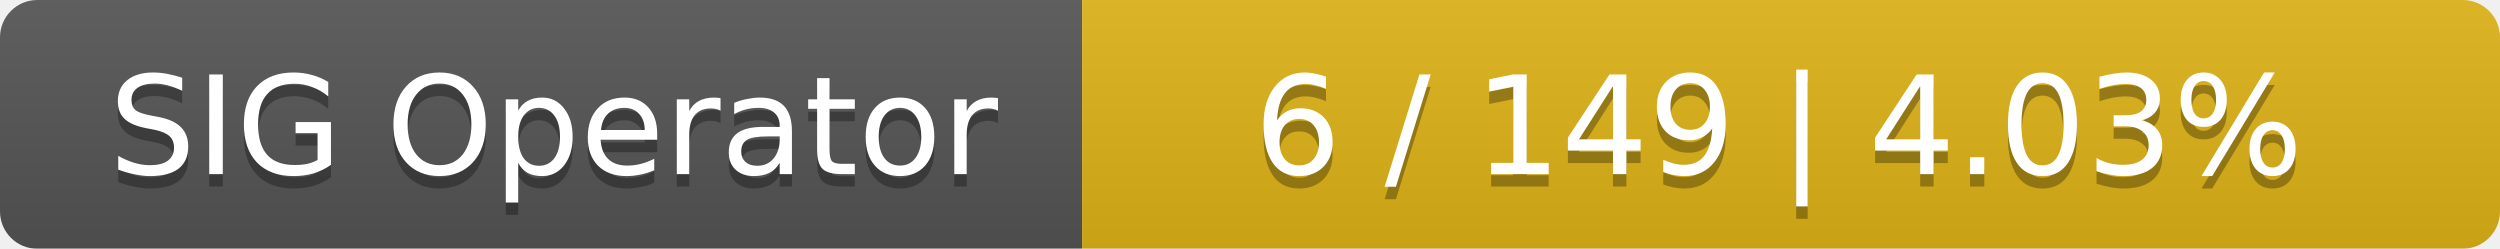
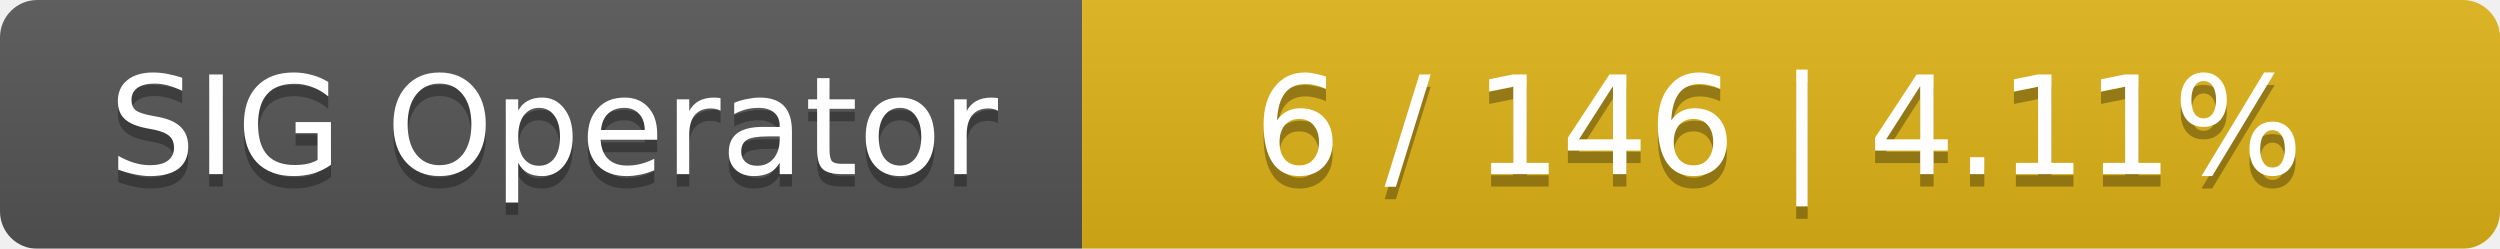
<svg xmlns="http://www.w3.org/2000/svg" width="201" height="20">
  <linearGradient id="smooth" x2="0" y2="100%">
    <stop offset="0" stop-color="#bbb" stop-opacity=".1" />
    <stop offset="1" stop-opacity=".1" />
  </linearGradient>
  <mask id="round">
    <rect width="201" height="20" rx="3" fill="#fff" />
  </mask>
  <g mask="url(#round)">
    <rect width="87" height="20" fill="#555" />
    <rect x="87" width="114" height="20" fill="#dfb317" />
    <rect width="201" height="20" fill="url(#smooth)" />
  </g>
  <g fill="#fff" text-anchor="middle" font-family="DejaVu Sans,Verdana,Geneva,sans-serif" font-size="11">
    <text x="44.5" y="15" fill="#010101" fill-opacity=".3">SIG Operator</text>
    <text x="44.5" y="14">SIG Operator</text>
-     <text x="143" y="15" fill="#010101" fill-opacity=".3">6 / 149    |    4.03%</text>
-     <text x="143" y="14">6 / 149    |    4.03%</text>
+     <text x="143" y="15" fill="#010101" fill-opacity=".3">6 / 146    |    4.11%</text>
+     <text x="143" y="14">6 / 146    |    4.11%</text>
  </g>
</svg>
